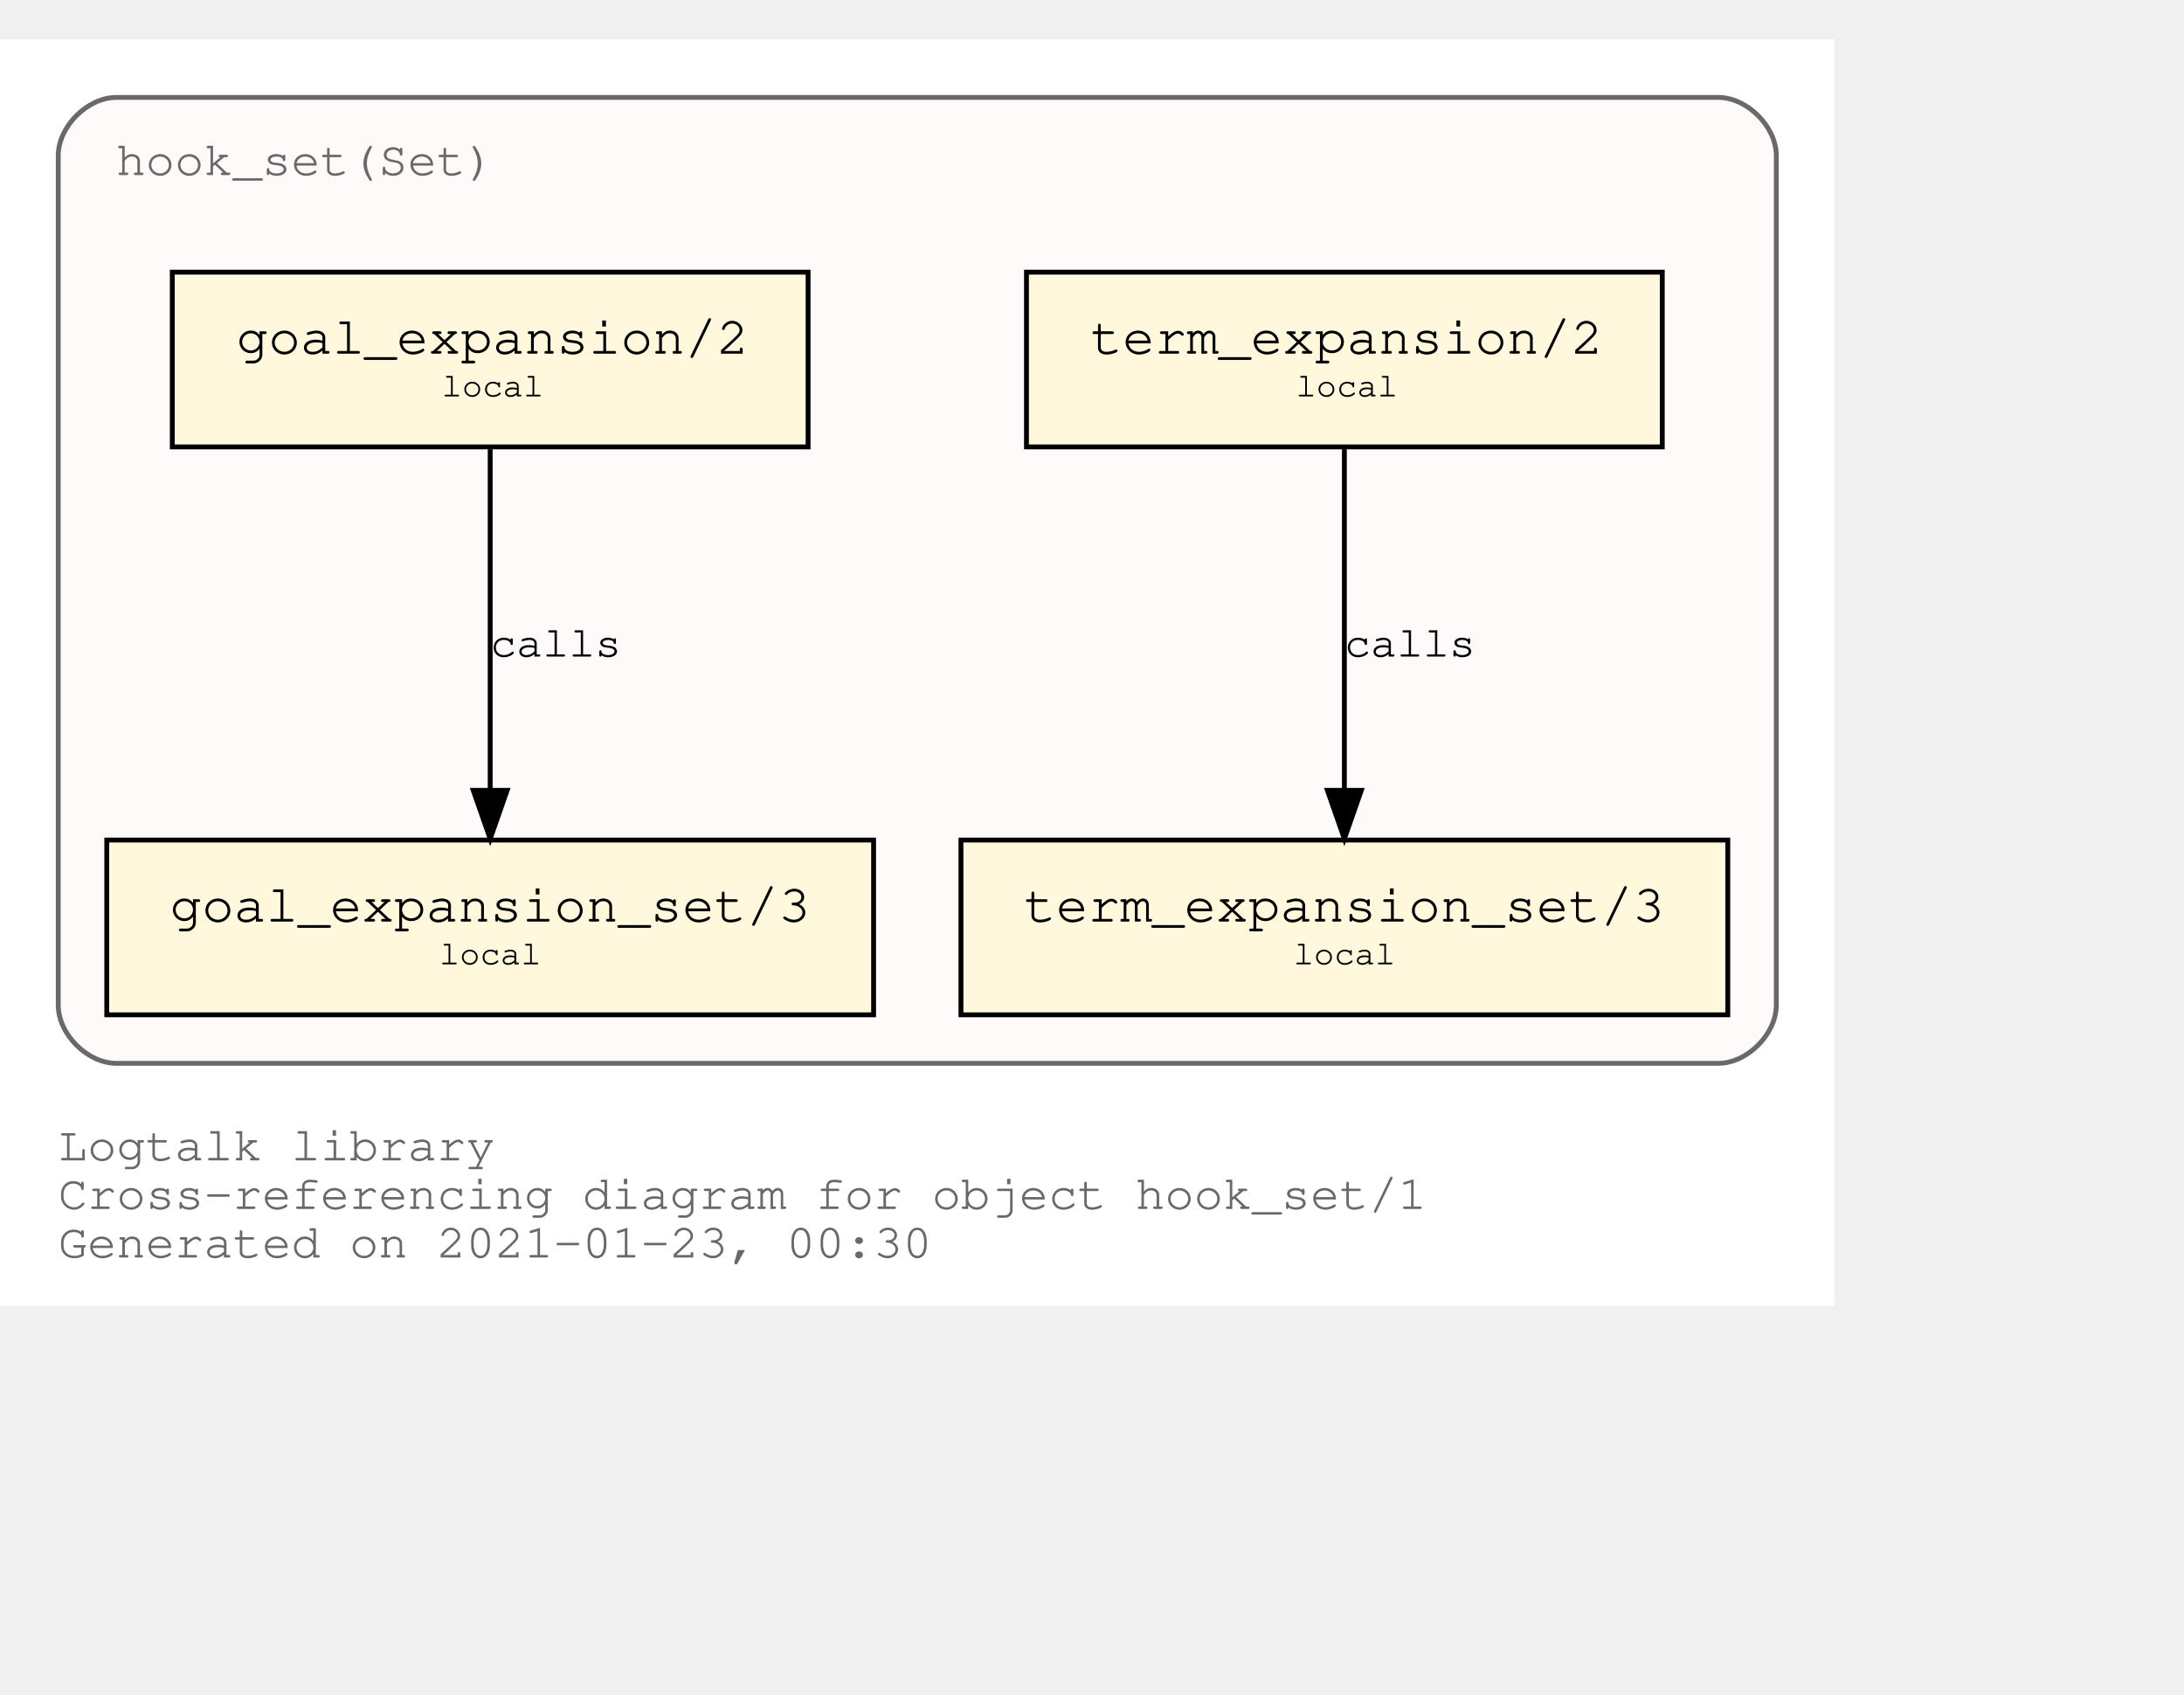
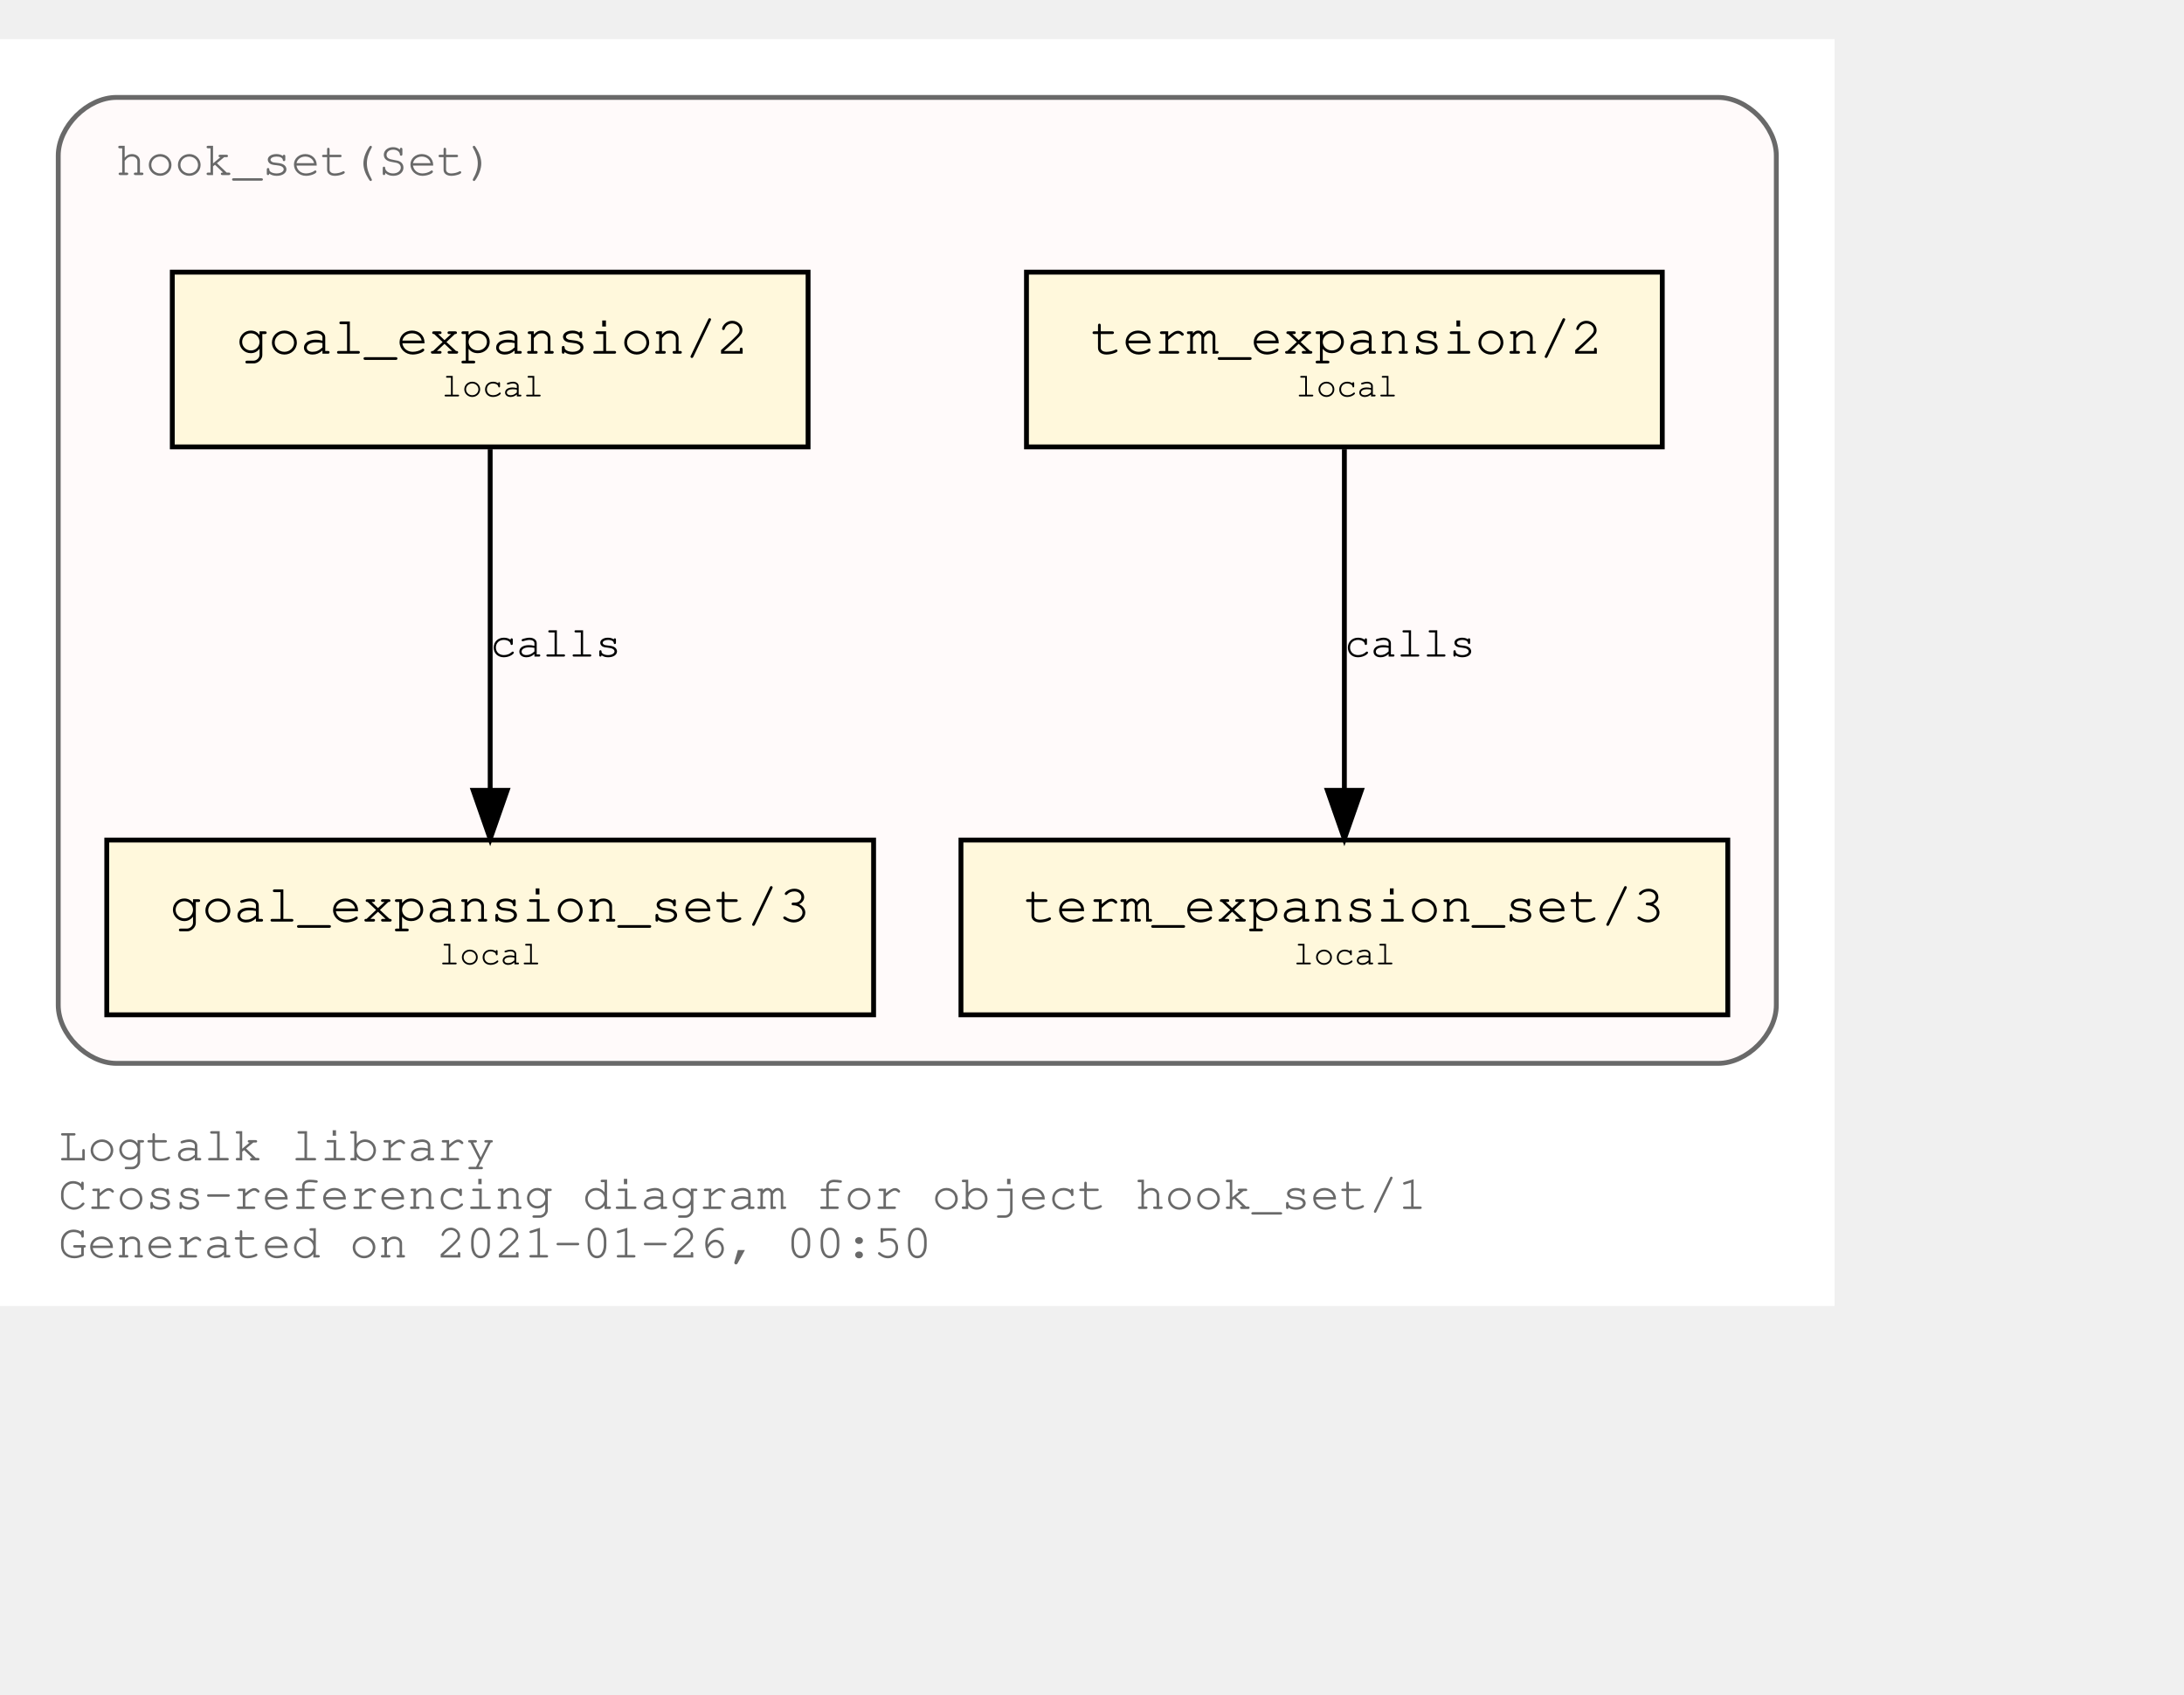
<svg xmlns="http://www.w3.org/2000/svg" xmlns:xlink="http://www.w3.org/1999/xlink" width="522pt" height="405pt" viewBox="72.00 72.00 450.00 333.00">
  <g id="graph0" class="graph" transform="scale(1 1) rotate(0) translate(76 329)">
    <polygon fill="white" stroke="transparent" points="-4,4 -4,-257 374,-257 374,4 -4,4" />
    <text text-anchor="start" x="8" y="-26" font-family="Courier,monospace" font-size="10.00" fill="dimgray">Logtalk library</text>
    <text text-anchor="start" x="8" y="-16" font-family="Courier,monospace" font-size="10.00" fill="dimgray">Cross-referencing diagram for object hook_set/1</text>
-     <text text-anchor="start" x="8" y="-6" font-family="Courier,monospace" font-size="10.00" fill="dimgray">Generated on 2021-01-23, 00:30</text>
+     <text text-anchor="start" x="8" y="-6" font-family="Courier,monospace" font-size="10.00" fill="dimgray">Generated on 2021-01-26, 00:50</text>
    <g id="clust1" class="cluster">
      <g id="a_clust1">
        <a xlink:title="hook_set(Set)">
          <path fill="snow" stroke="dimgray" d="M20,-46C20,-46 350,-46 350,-46 356,-46 362,-52 362,-58 362,-58 362,-233 362,-233 362,-239 356,-245 350,-245 350,-245 20,-245 20,-245 14,-245 8,-239 8,-233 8,-233 8,-58 8,-58 8,-52 14,-46 20,-46" />
          <g id="a_clust1_0">
-             <a xlink:href="https://github.com/LogtalkDotOrg/logtalk3/tree/3694c038bade856494c6ae6d800ab8344592b7c0/library/hook_flows/hook_set.lgt" xlink:title="https://github.com/LogtalkDotOrg/logtalk3/tree/3694c038bade856494c6ae6d800ab8344592b7c0/library/hook_flows/hook_set.lgt">
+             <a xlink:href="https://github.com/LogtalkDotOrg/logtalk3/tree/56c6d448c93627250f0fcfa48d7575f726f8fd4b/library/hook_flows/hook_set.lgt" xlink:title="https://github.com/LogtalkDotOrg/logtalk3/tree/56c6d448c93627250f0fcfa48d7575f726f8fd4b/library/hook_flows/hook_set.lgt">
              <text text-anchor="start" x="19.99" y="-229" font-family="Courier,monospace" font-size="10.00" fill="dimgray">hook_set(Set)</text>
            </a>
          </g>
        </a>
      </g>
    </g>
    <g id="node1" class="node">
      <g id="a_node1">
-         <a xlink:href="https://github.com/LogtalkDotOrg/logtalk3/tree/3694c038bade856494c6ae6d800ab8344592b7c0/library/hook_flows/hook_set.lgt#L39" xlink:title="https://github.com/LogtalkDotOrg/logtalk3/tree/3694c038bade856494c6ae6d800ab8344592b7c0/library/hook_flows/hook_set.lgt#L39">
+         <a xlink:href="https://github.com/LogtalkDotOrg/logtalk3/tree/56c6d448c93627250f0fcfa48d7575f726f8fd4b/library/hook_flows/hook_set.lgt#L39" xlink:title="https://github.com/LogtalkDotOrg/logtalk3/tree/56c6d448c93627250f0fcfa48d7575f726f8fd4b/library/hook_flows/hook_set.lgt#L39">
          <polygon fill="cornsilk" stroke="black" points="338.5,-209 207.5,-209 207.5,-173 338.5,-173 338.5,-209" />
          <text text-anchor="start" x="215.8" y="-192.8" font-family="Courier,monospace" font-size="9.00"> </text>
          <text text-anchor="start" x="220.69" y="-192.2" font-family="Courier,monospace" font-size="11.00">term_expansion/2</text>
          <text text-anchor="start" x="325.8" y="-192.8" font-family="Courier,monospace" font-size="9.00"> </text>
          <text text-anchor="start" x="215.8" y="-182.8" font-family="Courier,monospace" font-size="9.00"> </text>
          <text text-anchor="start" x="263" y="-183.4" font-family="Courier,monospace" font-size="7.00">local</text>
          <text text-anchor="start" x="325.8" y="-182.8" font-family="Courier,monospace" font-size="9.00"> </text>
        </a>
      </g>
    </g>
    <g id="node2" class="node">
      <g id="a_node2">
-         <a xlink:href="https://github.com/LogtalkDotOrg/logtalk3/tree/3694c038bade856494c6ae6d800ab8344592b7c0/library/hook_flows/hook_set.lgt#L43" xlink:title="https://github.com/LogtalkDotOrg/logtalk3/tree/3694c038bade856494c6ae6d800ab8344592b7c0/library/hook_flows/hook_set.lgt#L43">
+         <a xlink:href="https://github.com/LogtalkDotOrg/logtalk3/tree/56c6d448c93627250f0fcfa48d7575f726f8fd4b/library/hook_flows/hook_set.lgt#L43" xlink:title="https://github.com/LogtalkDotOrg/logtalk3/tree/56c6d448c93627250f0fcfa48d7575f726f8fd4b/library/hook_flows/hook_set.lgt#L43">
          <polygon fill="cornsilk" stroke="black" points="352,-92 194,-92 194,-56 352,-56 352,-92" />
          <text text-anchor="start" x="201.8" y="-75.8" font-family="Courier,monospace" font-size="9.00"> </text>
          <text text-anchor="start" x="206.99" y="-75.2" font-family="Courier,monospace" font-size="11.00">term_expansion_set/3</text>
          <text text-anchor="start" x="338.8" y="-75.8" font-family="Courier,monospace" font-size="9.00"> </text>
          <text text-anchor="start" x="201.8" y="-65.8" font-family="Courier,monospace" font-size="9.00"> </text>
          <text text-anchor="start" x="262.5" y="-66.4" font-family="Courier,monospace" font-size="7.00">local</text>
          <text text-anchor="start" x="338.8" y="-65.8" font-family="Courier,monospace" font-size="9.00"> </text>
        </a>
      </g>
    </g>
    <g id="edge1" class="edge">
      <g id="a_edge1">
-         <a xlink:href="https://github.com/LogtalkDotOrg/logtalk3/tree/3694c038bade856494c6ae6d800ab8344592b7c0/library/hook_flows/hook_set.lgt#L39" xlink:title="calls">
+         <a xlink:href="https://github.com/LogtalkDotOrg/logtalk3/tree/56c6d448c93627250f0fcfa48d7575f726f8fd4b/library/hook_flows/hook_set.lgt#L39" xlink:title="calls">
          <path fill="none" stroke="black" d="M273,-172.53C273,-153.94 273,-124.24 273,-102.5" />
          <polygon fill="black" stroke="black" points="276.5,-102.25 273,-92.25 269.5,-102.25 276.5,-102.25" />
        </a>
      </g>
      <g id="a_edge1-label">
-         <a xlink:href="https://github.com/LogtalkDotOrg/logtalk3/tree/3694c038bade856494c6ae6d800ab8344592b7c0/library/hook_flows/hook_set.lgt#L39" xlink:title="https://github.com/LogtalkDotOrg/logtalk3/tree/3694c038bade856494c6ae6d800ab8344592b7c0/library/hook_flows/hook_set.lgt#L39">
+         <a xlink:href="https://github.com/LogtalkDotOrg/logtalk3/tree/56c6d448c93627250f0fcfa48d7575f726f8fd4b/library/hook_flows/hook_set.lgt#L39" xlink:title="https://github.com/LogtalkDotOrg/logtalk3/tree/56c6d448c93627250f0fcfa48d7575f726f8fd4b/library/hook_flows/hook_set.lgt#L39">
          <text text-anchor="start" x="273" y="-129.8" font-family="Courier,monospace" font-size="9.00">calls</text>
        </a>
      </g>
    </g>
    <g id="node3" class="node">
      <g id="a_node3">
-         <a xlink:href="https://github.com/LogtalkDotOrg/logtalk3/tree/3694c038bade856494c6ae6d800ab8344592b7c0/library/hook_flows/hook_set.lgt#L50" xlink:title="https://github.com/LogtalkDotOrg/logtalk3/tree/3694c038bade856494c6ae6d800ab8344592b7c0/library/hook_flows/hook_set.lgt#L50">
+         <a xlink:href="https://github.com/LogtalkDotOrg/logtalk3/tree/56c6d448c93627250f0fcfa48d7575f726f8fd4b/library/hook_flows/hook_set.lgt#L50" xlink:title="https://github.com/LogtalkDotOrg/logtalk3/tree/56c6d448c93627250f0fcfa48d7575f726f8fd4b/library/hook_flows/hook_set.lgt#L50">
          <polygon fill="cornsilk" stroke="black" points="162.5,-209 31.5,-209 31.5,-173 162.5,-173 162.5,-209" />
          <text text-anchor="start" x="39.8" y="-192.8" font-family="Courier,monospace" font-size="9.00"> </text>
          <text text-anchor="start" x="44.69" y="-192.2" font-family="Courier,monospace" font-size="11.00">goal_expansion/2</text>
          <text text-anchor="start" x="149.8" y="-192.8" font-family="Courier,monospace" font-size="9.00"> </text>
          <text text-anchor="start" x="39.8" y="-182.8" font-family="Courier,monospace" font-size="9.00"> </text>
          <text text-anchor="start" x="87" y="-183.4" font-family="Courier,monospace" font-size="7.00">local</text>
          <text text-anchor="start" x="149.8" y="-182.8" font-family="Courier,monospace" font-size="9.00"> </text>
        </a>
      </g>
    </g>
    <g id="node4" class="node">
      <g id="a_node4">
-         <a xlink:href="https://github.com/LogtalkDotOrg/logtalk3/tree/3694c038bade856494c6ae6d800ab8344592b7c0/library/hook_flows/hook_set.lgt#L54" xlink:title="https://github.com/LogtalkDotOrg/logtalk3/tree/3694c038bade856494c6ae6d800ab8344592b7c0/library/hook_flows/hook_set.lgt#L54">
+         <a xlink:href="https://github.com/LogtalkDotOrg/logtalk3/tree/56c6d448c93627250f0fcfa48d7575f726f8fd4b/library/hook_flows/hook_set.lgt#L54" xlink:title="https://github.com/LogtalkDotOrg/logtalk3/tree/56c6d448c93627250f0fcfa48d7575f726f8fd4b/library/hook_flows/hook_set.lgt#L54">
          <polygon fill="cornsilk" stroke="black" points="176,-92 18,-92 18,-56 176,-56 176,-92" />
          <text text-anchor="start" x="25.8" y="-75.8" font-family="Courier,monospace" font-size="9.00"> </text>
          <text text-anchor="start" x="30.99" y="-75.2" font-family="Courier,monospace" font-size="11.00">goal_expansion_set/3</text>
          <text text-anchor="start" x="162.8" y="-75.8" font-family="Courier,monospace" font-size="9.00"> </text>
          <text text-anchor="start" x="25.8" y="-65.8" font-family="Courier,monospace" font-size="9.00"> </text>
          <text text-anchor="start" x="86.5" y="-66.4" font-family="Courier,monospace" font-size="7.00">local</text>
          <text text-anchor="start" x="162.8" y="-65.8" font-family="Courier,monospace" font-size="9.00"> </text>
        </a>
      </g>
    </g>
    <g id="edge2" class="edge">
      <g id="a_edge2">
-         <a xlink:href="https://github.com/LogtalkDotOrg/logtalk3/tree/3694c038bade856494c6ae6d800ab8344592b7c0/library/hook_flows/hook_set.lgt#L50" xlink:title="calls">
+         <a xlink:href="https://github.com/LogtalkDotOrg/logtalk3/tree/56c6d448c93627250f0fcfa48d7575f726f8fd4b/library/hook_flows/hook_set.lgt#L50" xlink:title="calls">
          <path fill="none" stroke="black" d="M97,-172.53C97,-153.94 97,-124.24 97,-102.5" />
          <polygon fill="black" stroke="black" points="100.5,-102.25 97,-92.25 93.5,-102.25 100.5,-102.25" />
        </a>
      </g>
      <g id="a_edge2-label">
-         <a xlink:href="https://github.com/LogtalkDotOrg/logtalk3/tree/3694c038bade856494c6ae6d800ab8344592b7c0/library/hook_flows/hook_set.lgt#L50" xlink:title="https://github.com/LogtalkDotOrg/logtalk3/tree/3694c038bade856494c6ae6d800ab8344592b7c0/library/hook_flows/hook_set.lgt#L50">
+         <a xlink:href="https://github.com/LogtalkDotOrg/logtalk3/tree/56c6d448c93627250f0fcfa48d7575f726f8fd4b/library/hook_flows/hook_set.lgt#L50" xlink:title="https://github.com/LogtalkDotOrg/logtalk3/tree/56c6d448c93627250f0fcfa48d7575f726f8fd4b/library/hook_flows/hook_set.lgt#L50">
          <text text-anchor="start" x="97" y="-129.8" font-family="Courier,monospace" font-size="9.00">calls</text>
        </a>
      </g>
    </g>
  </g>
</svg>
